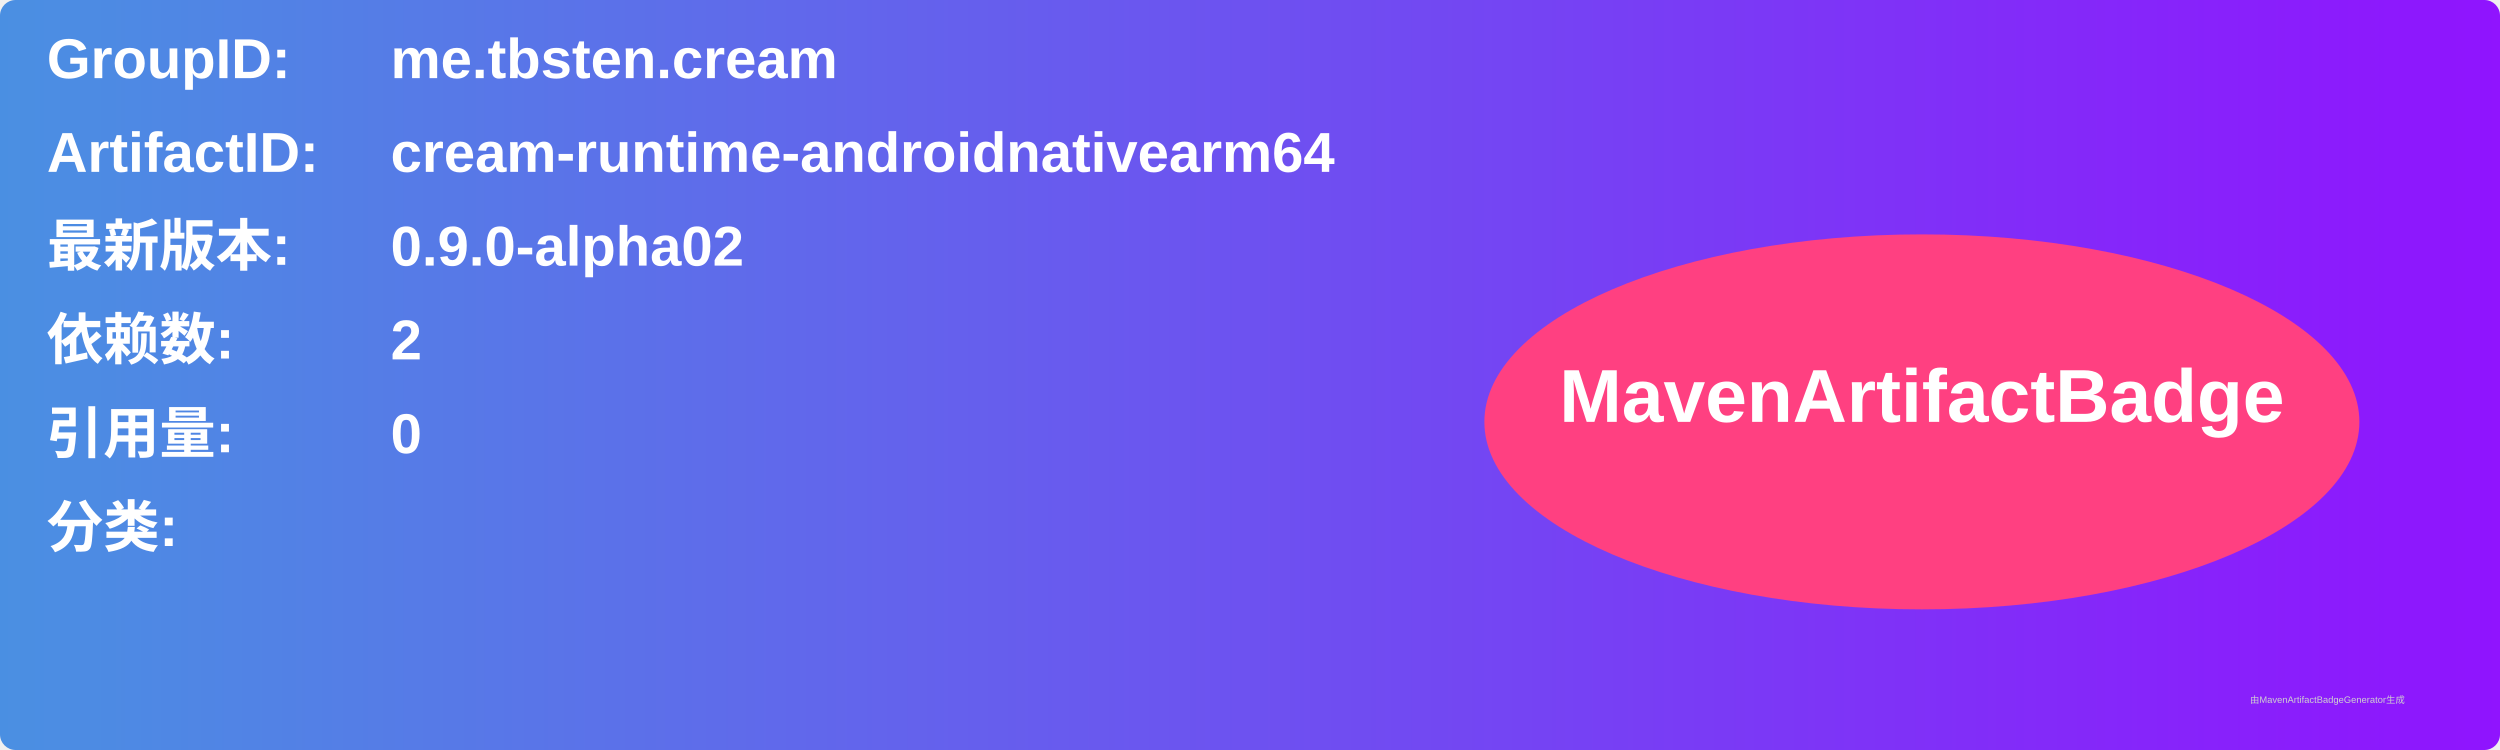
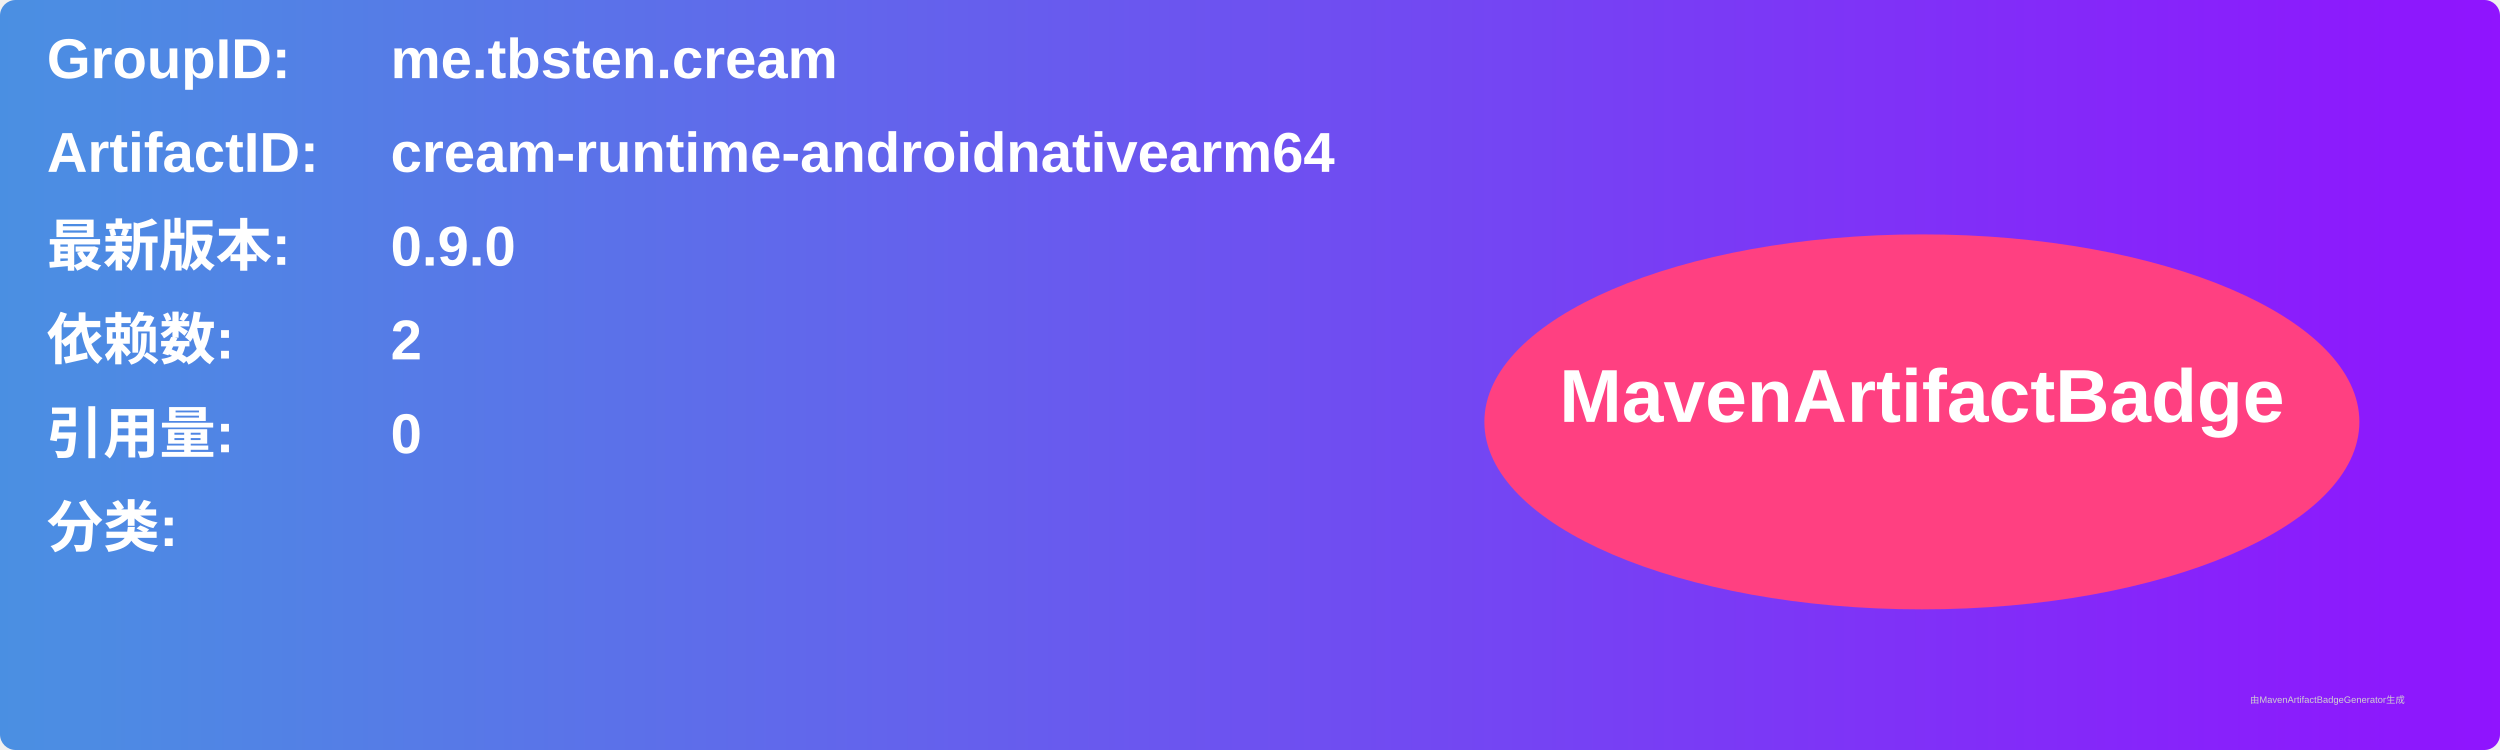
<svg xmlns="http://www.w3.org/2000/svg" width="800" height="240" viewBox="0 0 800 240">
  <linearGradient id="grad" x1="0%" y1="0%" x2="100%" y2="0%">
    <stop offset="0%" stop-color="#4a90e2" />
    <stop offset="100%" stop-color="#9013fe" />
  </linearGradient>
  <rect width="100%" height="100%" rx="5" ry="5" fill="url(#grad)" />
  <g transform="translate(15, 15)">
    <text x="0" y="10" font-family="Arial" font-size="18" fill="white" font-weight="bold" width="260">GroupID:</text>
    <text x="110" y="10" font-family="Arial" font-size="18" fill="white" font-weight="bold" width="460">me.tbsten.cream</text>
    <text x="0" y="40" font-family="Arial" font-size="18" fill="white" font-weight="bold" width="260">ArtifactID:</text>
    <text x="110" y="40" font-family="Arial" font-size="18" fill="white" font-weight="bold" width="460">cream-runtime-androidnativearm64</text>
    <text x="0" y="70" font-family="Arial" font-size="18" fill="white" font-weight="bold">最新版本:</text>
    <text x="110" y="70" font-family="Arial" font-size="18" fill="white" font-weight="bold">
-       <tspan font-weight="bold">0.9.0-alpha02</tspan>
+       <tspan font-weight="bold">0.9.0</tspan>
    </text>
    <text x="0" y="100" font-family="Arial" font-size="18" fill="white" font-weight="bold">依赖数: </text>
    <text x="110" y="100" font-family="Arial" font-size="18" fill="white">
      <tspan font-weight="bold">2</tspan>
    </text>
    <text x="0" y="130" font-family="Arial" font-size="18" fill="white" font-weight="bold">引用量: </text>
    <text x="110" y="130" font-family="Arial" font-size="18" fill="white">
      <tspan font-weight="bold">0</tspan>
    </text>
    <text x="0" y="160" font-family="Arial" font-size="18" fill="white" font-weight="bold">分类:</text>
    <text x="10" y="190" font-family="Arial" font-size="10" fill="white">
      <tspan font-weight="bold" />
    </text>
    <ellipse cx="600" cy="120" rx="140" ry="60" fill="#ff4081" />
    <text x="600" y="120" text-anchor="middle" font-family="Arial" font-size="24" fill="white" font-weight="bold">MavenArtifactBadge</text>
  </g>
  <text x="720" y="225" font-family="Arial" font-size="3" fill="#d0d0d0">由MavenArtifactBadgeGenerator生成</text>
</svg>
